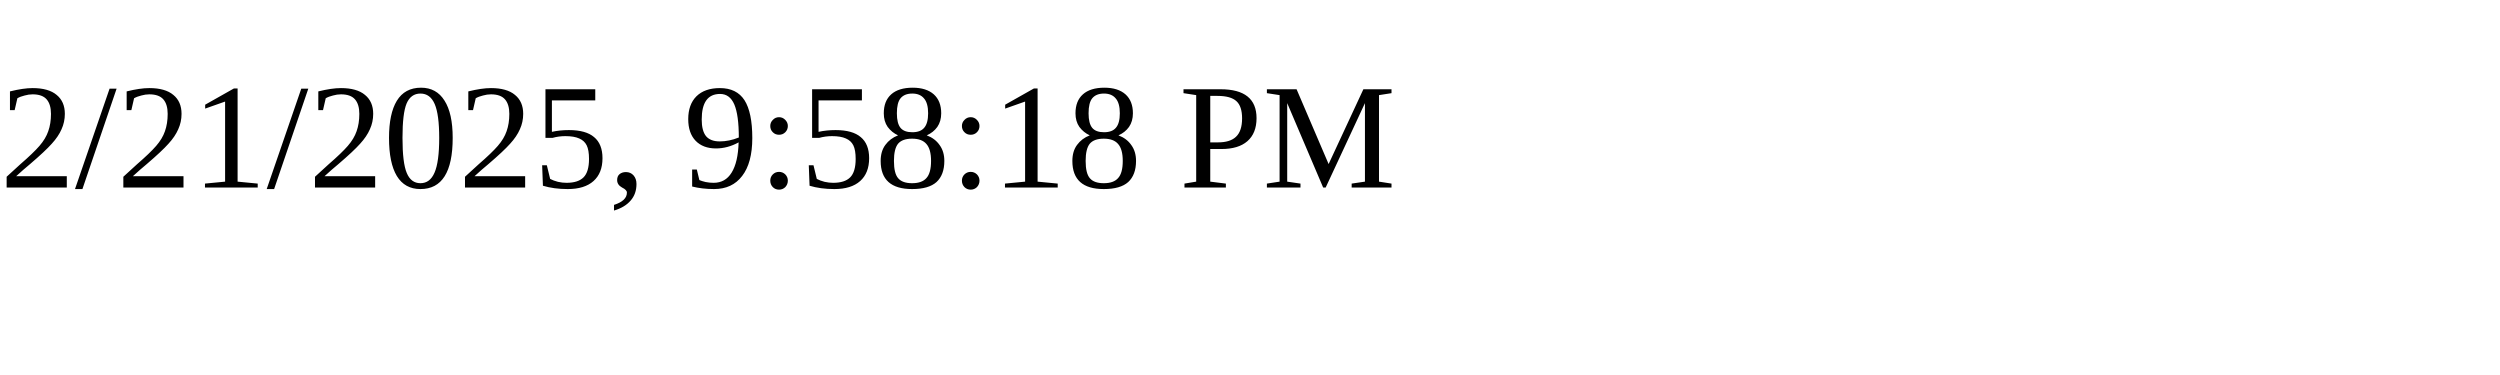
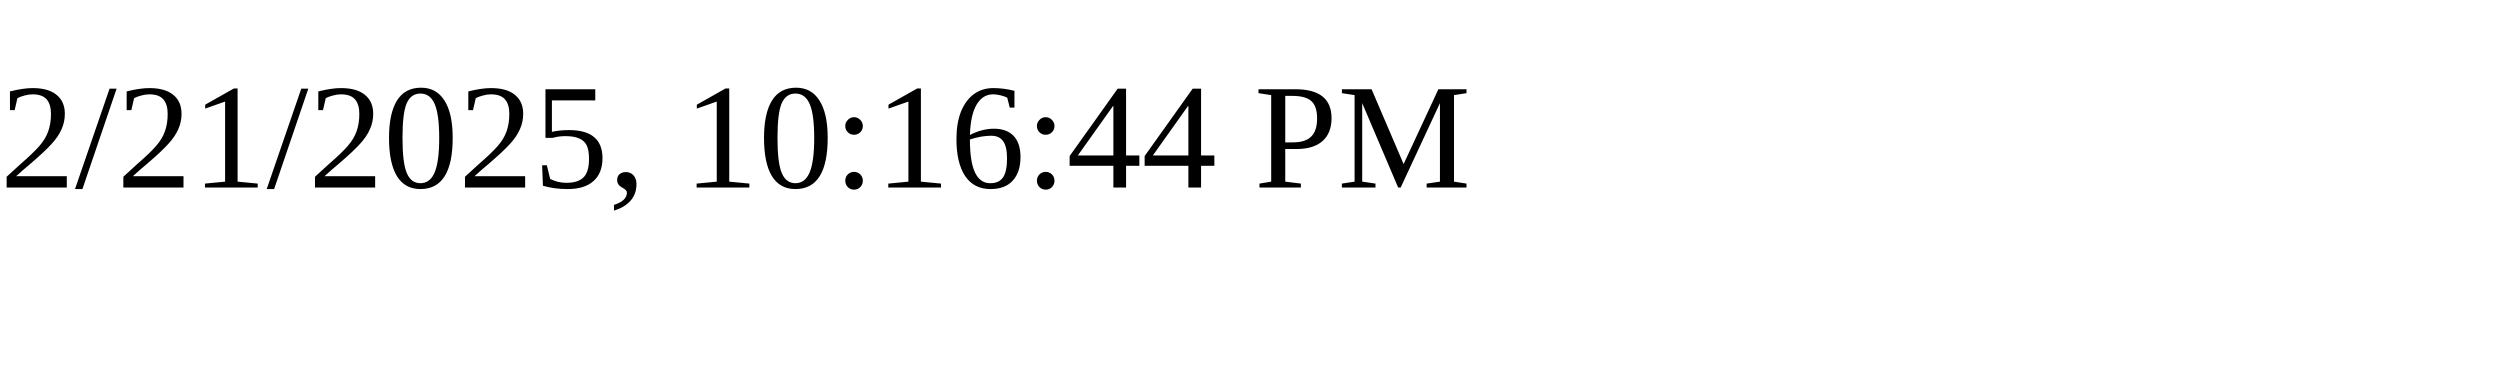
<svg xmlns="http://www.w3.org/2000/svg" height="30" width="200">
-   <text x="0" y="15">2/21/2025, 9:58:18 PM</text>
+   <text x="0" y="15">2/21/2025, 10:16:44 PM</text>
</svg>
